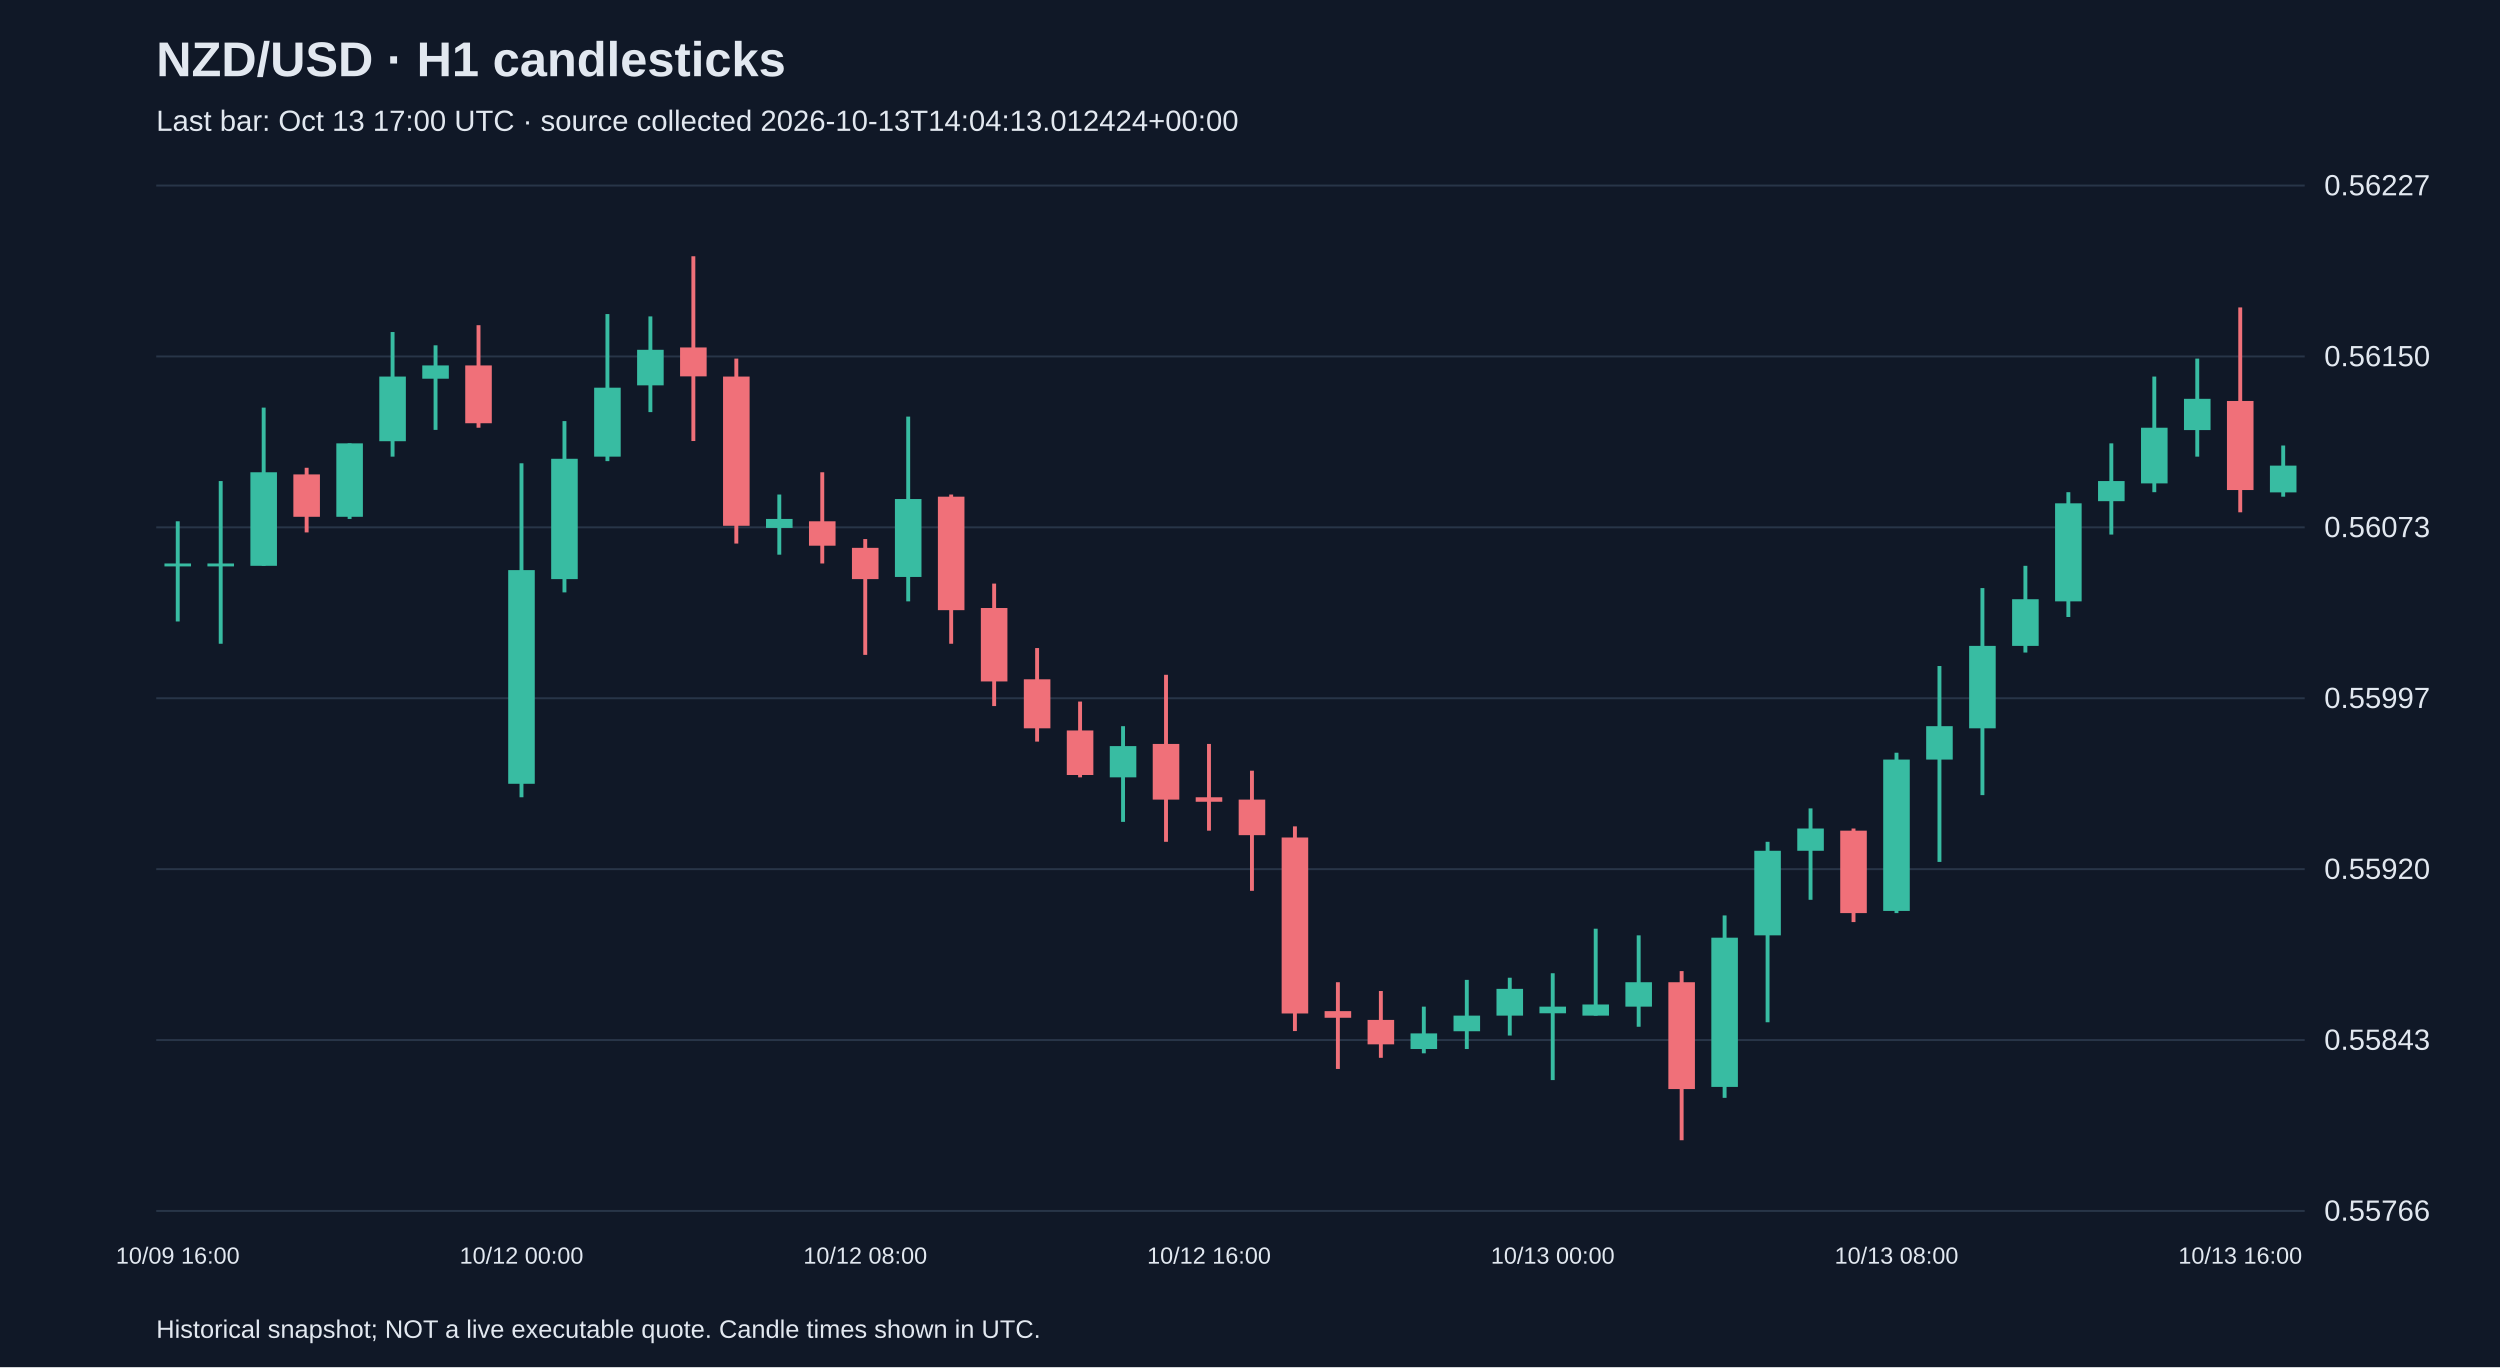
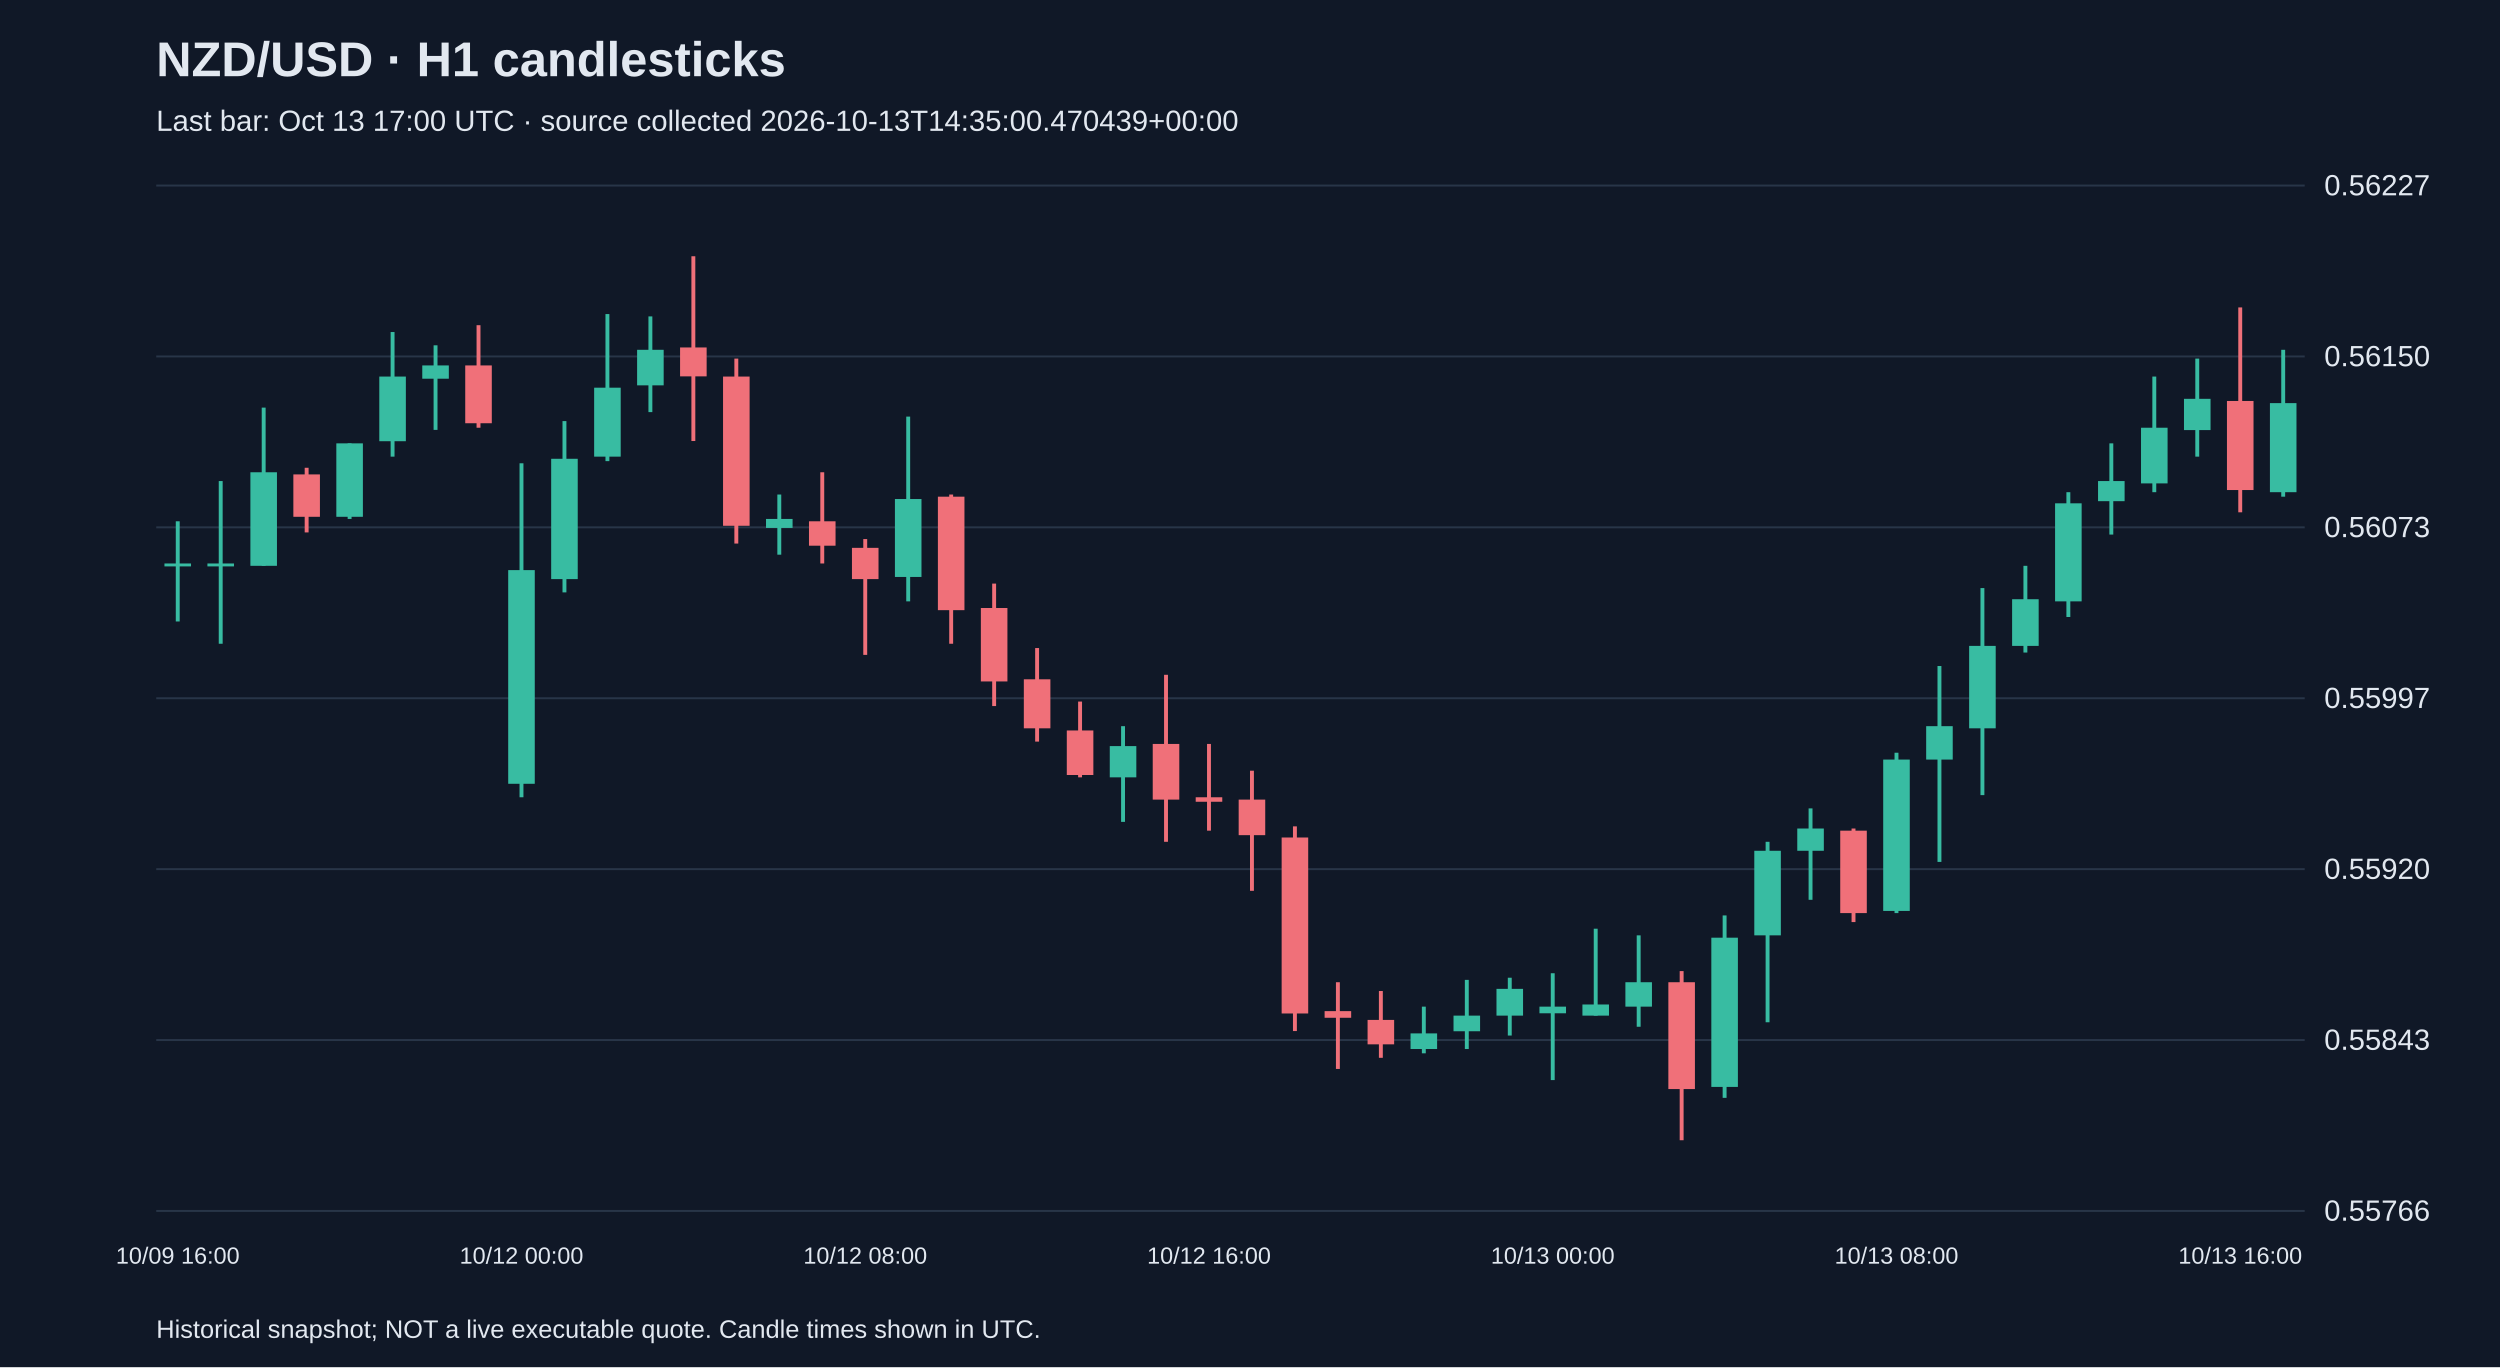
<svg xmlns="http://www.w3.org/2000/svg" viewBox="0 0 1280 700">
  <rect width="100%" height="100%" fill="#101827" />
  <style>text{font-family:Arial,sans-serif;fill:#e2e8f0}</style>
  <text x="80" y="39" font-size="25" font-weight="bold">NZD/USD · H1 candlesticks</text>
-   <text x="80" y="67" font-size="15" fill="#a6b1c5">Last bar: Oct 13 17:00 UTC · source collected 2026-10-13T14:04:13.012424+00:00</text>
+   <text x="80" y="67" font-size="15" fill="#a6b1c5">Last bar: Oct 13 17:00 UTC · source collected 2026-10-13T14:35:00.470439+00:00</text>
  <line x1="80" y1="620.0" x2="1180" y2="620.0" stroke="#283548" />
  <text x="1190" y="625.0" font-size="15">0.55766</text>
  <line x1="80" y1="532.5" x2="1180" y2="532.5" stroke="#283548" />
  <text x="1190" y="537.5" font-size="15">0.55843</text>
  <line x1="80" y1="445.0" x2="1180" y2="445.0" stroke="#283548" />
  <text x="1190" y="450.0" font-size="15">0.55920</text>
  <line x1="80" y1="357.5" x2="1180" y2="357.5" stroke="#283548" />
  <text x="1190" y="362.5" font-size="15">0.55997</text>
  <line x1="80" y1="270.0" x2="1180" y2="270.0" stroke="#283548" />
  <text x="1190" y="275.0" font-size="15">0.56073</text>
  <line x1="80" y1="182.5" x2="1180" y2="182.5" stroke="#283548" />
  <text x="1190" y="187.5" font-size="15">0.56150</text>
  <line x1="80" y1="95.0" x2="1180" y2="95.0" stroke="#283548" />
  <text x="1190" y="100.0" font-size="15">0.56227</text>
  <line x1="91.0" y1="266.9" x2="91.0" y2="318.2" stroke="#38bca2" stroke-width="2" />
  <rect x="84.2" y="288.5" width="13.6" height="1.5" fill="#38bca2" />
  <text x="91.0" y="647" text-anchor="middle" font-size="12">10/09 16:00</text>
  <line x1="113.0" y1="246.3" x2="113.0" y2="329.6" stroke="#38bca2" stroke-width="2" />
  <rect x="106.2" y="288.5" width="13.6" height="1.5" fill="#38bca2" />
  <line x1="135.0" y1="208.7" x2="135.0" y2="289.7" stroke="#38bca2" stroke-width="2" />
  <rect x="128.2" y="241.8" width="13.6" height="47.9" fill="#38bca2" />
  <line x1="157.0" y1="239.5" x2="157.0" y2="272.6" stroke="#f07079" stroke-width="2" />
  <rect x="150.2" y="242.9" width="13.6" height="21.7" fill="#f07079" />
  <line x1="179.0" y1="227.0" x2="179.0" y2="265.7" stroke="#38bca2" stroke-width="2" />
  <rect x="172.2" y="227.0" width="13.6" height="37.6" fill="#38bca2" />
  <line x1="201.0" y1="170.0" x2="201.0" y2="233.8" stroke="#38bca2" stroke-width="2" />
  <rect x="194.2" y="192.8" width="13.6" height="33.1" fill="#38bca2" />
  <line x1="223.0" y1="176.8" x2="223.0" y2="220.1" stroke="#38bca2" stroke-width="2" />
  <rect x="216.2" y="187.1" width="13.6" height="6.8" fill="#38bca2" />
  <line x1="245.0" y1="166.5" x2="245.0" y2="219.0" stroke="#f07079" stroke-width="2" />
  <rect x="238.2" y="187.1" width="13.6" height="29.6" fill="#f07079" />
  <line x1="267.0" y1="237.2" x2="267.0" y2="408.2" stroke="#38bca2" stroke-width="2" />
  <rect x="260.2" y="291.9" width="13.6" height="109.4" fill="#38bca2" />
  <text x="267.0" y="647" text-anchor="middle" font-size="12">10/12 00:00</text>
  <line x1="289.0" y1="215.6" x2="289.0" y2="303.3" stroke="#38bca2" stroke-width="2" />
  <rect x="282.2" y="234.9" width="13.6" height="61.6" fill="#38bca2" />
  <line x1="311.0" y1="160.8" x2="311.0" y2="236.1" stroke="#38bca2" stroke-width="2" />
  <rect x="304.2" y="198.5" width="13.6" height="35.3" fill="#38bca2" />
  <line x1="333.0" y1="162.0" x2="333.0" y2="211.0" stroke="#38bca2" stroke-width="2" />
  <rect x="326.2" y="179.1" width="13.6" height="18.2" fill="#38bca2" />
  <line x1="355.0" y1="131.2" x2="355.0" y2="225.8" stroke="#f07079" stroke-width="2" />
  <rect x="348.2" y="177.9" width="13.6" height="14.8" fill="#f07079" />
  <line x1="377.0" y1="183.6" x2="377.0" y2="278.3" stroke="#f07079" stroke-width="2" />
  <rect x="370.2" y="192.8" width="13.6" height="76.4" fill="#f07079" />
  <line x1="399.0" y1="253.2" x2="399.0" y2="284.0" stroke="#38bca2" stroke-width="2" />
  <rect x="392.2" y="265.7" width="13.6" height="4.6" fill="#38bca2" />
  <line x1="421.0" y1="241.8" x2="421.0" y2="288.5" stroke="#f07079" stroke-width="2" />
  <rect x="414.2" y="266.9" width="13.6" height="12.5" fill="#f07079" />
  <line x1="443.0" y1="276.0" x2="443.0" y2="335.3" stroke="#f07079" stroke-width="2" />
  <rect x="436.2" y="280.5" width="13.6" height="16.0" fill="#f07079" />
  <text x="443.0" y="647" text-anchor="middle" font-size="12">10/12 08:00</text>
  <line x1="465.0" y1="213.3" x2="465.0" y2="307.9" stroke="#38bca2" stroke-width="2" />
  <rect x="458.2" y="255.5" width="13.6" height="39.9" fill="#38bca2" />
  <line x1="487.0" y1="253.2" x2="487.0" y2="329.6" stroke="#f07079" stroke-width="2" />
  <rect x="480.2" y="254.3" width="13.6" height="58.1" fill="#f07079" />
  <line x1="509.0" y1="298.8" x2="509.0" y2="361.5" stroke="#f07079" stroke-width="2" />
  <rect x="502.2" y="311.3" width="13.6" height="37.6" fill="#f07079" />
  <line x1="531.0" y1="331.8" x2="531.0" y2="379.7" stroke="#f07079" stroke-width="2" />
  <rect x="524.2" y="347.8" width="13.6" height="25.1" fill="#f07079" />
  <line x1="553.0" y1="359.2" x2="553.0" y2="398.0" stroke="#f07079" stroke-width="2" />
  <rect x="546.2" y="374.0" width="13.6" height="22.8" fill="#f07079" />
  <line x1="575.0" y1="371.8" x2="575.0" y2="420.8" stroke="#38bca2" stroke-width="2" />
  <rect x="568.2" y="382.0" width="13.6" height="16.0" fill="#38bca2" />
  <line x1="597.0" y1="345.5" x2="597.0" y2="431.0" stroke="#f07079" stroke-width="2" />
  <rect x="590.2" y="380.9" width="13.6" height="28.5" fill="#f07079" />
  <line x1="619.0" y1="380.9" x2="619.0" y2="425.3" stroke="#f07079" stroke-width="2" />
  <rect x="612.2" y="408.2" width="13.6" height="2.3" fill="#f07079" />
  <text x="619.0" y="647" text-anchor="middle" font-size="12">10/12 16:00</text>
  <line x1="641.0" y1="394.6" x2="641.0" y2="456.1" stroke="#f07079" stroke-width="2" />
  <rect x="634.2" y="409.4" width="13.6" height="18.2" fill="#f07079" />
  <line x1="663.0" y1="423.1" x2="663.0" y2="527.9" stroke="#f07079" stroke-width="2" />
  <rect x="656.2" y="428.8" width="13.6" height="90.1" fill="#f07079" />
  <line x1="685.0" y1="502.9" x2="685.0" y2="547.3" stroke="#f07079" stroke-width="2" />
  <rect x="678.2" y="517.7" width="13.6" height="3.4" fill="#f07079" />
  <line x1="707.0" y1="507.4" x2="707.0" y2="541.6" stroke="#f07079" stroke-width="2" />
  <rect x="700.2" y="522.2" width="13.6" height="12.5" fill="#f07079" />
  <line x1="729.0" y1="515.4" x2="729.0" y2="539.3" stroke="#38bca2" stroke-width="2" />
  <rect x="722.2" y="529.1" width="13.6" height="8.0" fill="#38bca2" />
  <line x1="751.0" y1="501.7" x2="751.0" y2="537.1" stroke="#38bca2" stroke-width="2" />
  <rect x="744.2" y="520.0" width="13.6" height="8.0" fill="#38bca2" />
  <line x1="773.0" y1="500.6" x2="773.0" y2="530.2" stroke="#38bca2" stroke-width="2" />
  <rect x="766.2" y="506.3" width="13.6" height="13.7" fill="#38bca2" />
  <line x1="795.0" y1="498.3" x2="795.0" y2="553.0" stroke="#38bca2" stroke-width="2" />
  <rect x="788.2" y="515.4" width="13.6" height="3.4" fill="#38bca2" />
  <text x="795.0" y="647" text-anchor="middle" font-size="12">10/13 00:00</text>
  <line x1="817.0" y1="475.5" x2="817.0" y2="520.0" stroke="#38bca2" stroke-width="2" />
  <rect x="810.2" y="514.3" width="13.6" height="5.7" fill="#38bca2" />
  <line x1="839.0" y1="478.9" x2="839.0" y2="525.7" stroke="#38bca2" stroke-width="2" />
  <rect x="832.2" y="502.9" width="13.6" height="12.5" fill="#38bca2" />
  <line x1="861.0" y1="497.2" x2="861.0" y2="583.8" stroke="#f07079" stroke-width="2" />
  <rect x="854.2" y="502.9" width="13.6" height="54.7" fill="#f07079" />
  <line x1="883.0" y1="468.7" x2="883.0" y2="562.1" stroke="#38bca2" stroke-width="2" />
  <rect x="876.2" y="480.1" width="13.6" height="76.4" fill="#38bca2" />
  <line x1="905.0" y1="431.0" x2="905.0" y2="523.4" stroke="#38bca2" stroke-width="2" />
  <rect x="898.2" y="435.6" width="13.6" height="43.3" fill="#38bca2" />
  <line x1="927.0" y1="413.9" x2="927.0" y2="460.7" stroke="#38bca2" stroke-width="2" />
  <rect x="920.2" y="424.2" width="13.6" height="11.4" fill="#38bca2" />
  <line x1="949.0" y1="424.2" x2="949.0" y2="472.1" stroke="#f07079" stroke-width="2" />
  <rect x="942.2" y="425.3" width="13.6" height="42.2" fill="#f07079" />
  <line x1="971.0" y1="385.4" x2="971.0" y2="467.5" stroke="#38bca2" stroke-width="2" />
  <rect x="964.2" y="388.9" width="13.6" height="77.5" fill="#38bca2" />
  <text x="971.0" y="647" text-anchor="middle" font-size="12">10/13 08:00</text>
  <line x1="993.0" y1="341.0" x2="993.0" y2="441.3" stroke="#38bca2" stroke-width="2" />
  <rect x="986.2" y="371.8" width="13.6" height="17.1" fill="#38bca2" />
  <line x1="1015.0" y1="301.1" x2="1015.0" y2="407.1" stroke="#38bca2" stroke-width="2" />
  <rect x="1008.2" y="330.7" width="13.6" height="42.2" fill="#38bca2" />
  <line x1="1037.0" y1="289.7" x2="1037.0" y2="334.1" stroke="#38bca2" stroke-width="2" />
  <rect x="1030.2" y="306.8" width="13.6" height="23.9" fill="#38bca2" />
  <line x1="1059.0" y1="252.0" x2="1059.0" y2="315.9" stroke="#38bca2" stroke-width="2" />
  <rect x="1052.2" y="257.7" width="13.6" height="50.2" fill="#38bca2" />
  <line x1="1081.0" y1="227.0" x2="1081.0" y2="273.7" stroke="#38bca2" stroke-width="2" />
  <rect x="1074.2" y="246.3" width="13.6" height="10.3" fill="#38bca2" />
  <line x1="1103.0" y1="192.8" x2="1103.0" y2="252.0" stroke="#38bca2" stroke-width="2" />
  <rect x="1096.2" y="219.0" width="13.6" height="28.5" fill="#38bca2" />
  <line x1="1125.0" y1="183.6" x2="1125.0" y2="233.8" stroke="#38bca2" stroke-width="2" />
  <rect x="1118.2" y="204.2" width="13.6" height="16.0" fill="#38bca2" />
  <line x1="1147.0" y1="157.4" x2="1147.0" y2="262.3" stroke="#f07079" stroke-width="2" />
  <rect x="1140.2" y="205.3" width="13.6" height="45.6" fill="#f07079" />
  <text x="1147.0" y="647" text-anchor="middle" font-size="12">10/13 16:00</text>
-   <line x1="1169.0" y1="228.1" x2="1169.0" y2="254.3" stroke="#38bca2" stroke-width="2" />
-   <rect x="1162.2" y="238.4" width="13.6" height="13.7" fill="#38bca2" />
+   <line x1="1169.0" y1="179.1" x2="1169.0" y2="254.3" stroke="#38bca2" stroke-width="2" />
+   <rect x="1162.2" y="206.4" width="13.6" height="45.6" fill="#38bca2" />
  <text x="80" y="685" font-size="13">Historical snapshot; NOT a live executable quote. Candle times shown in UTC.</text>
</svg>
